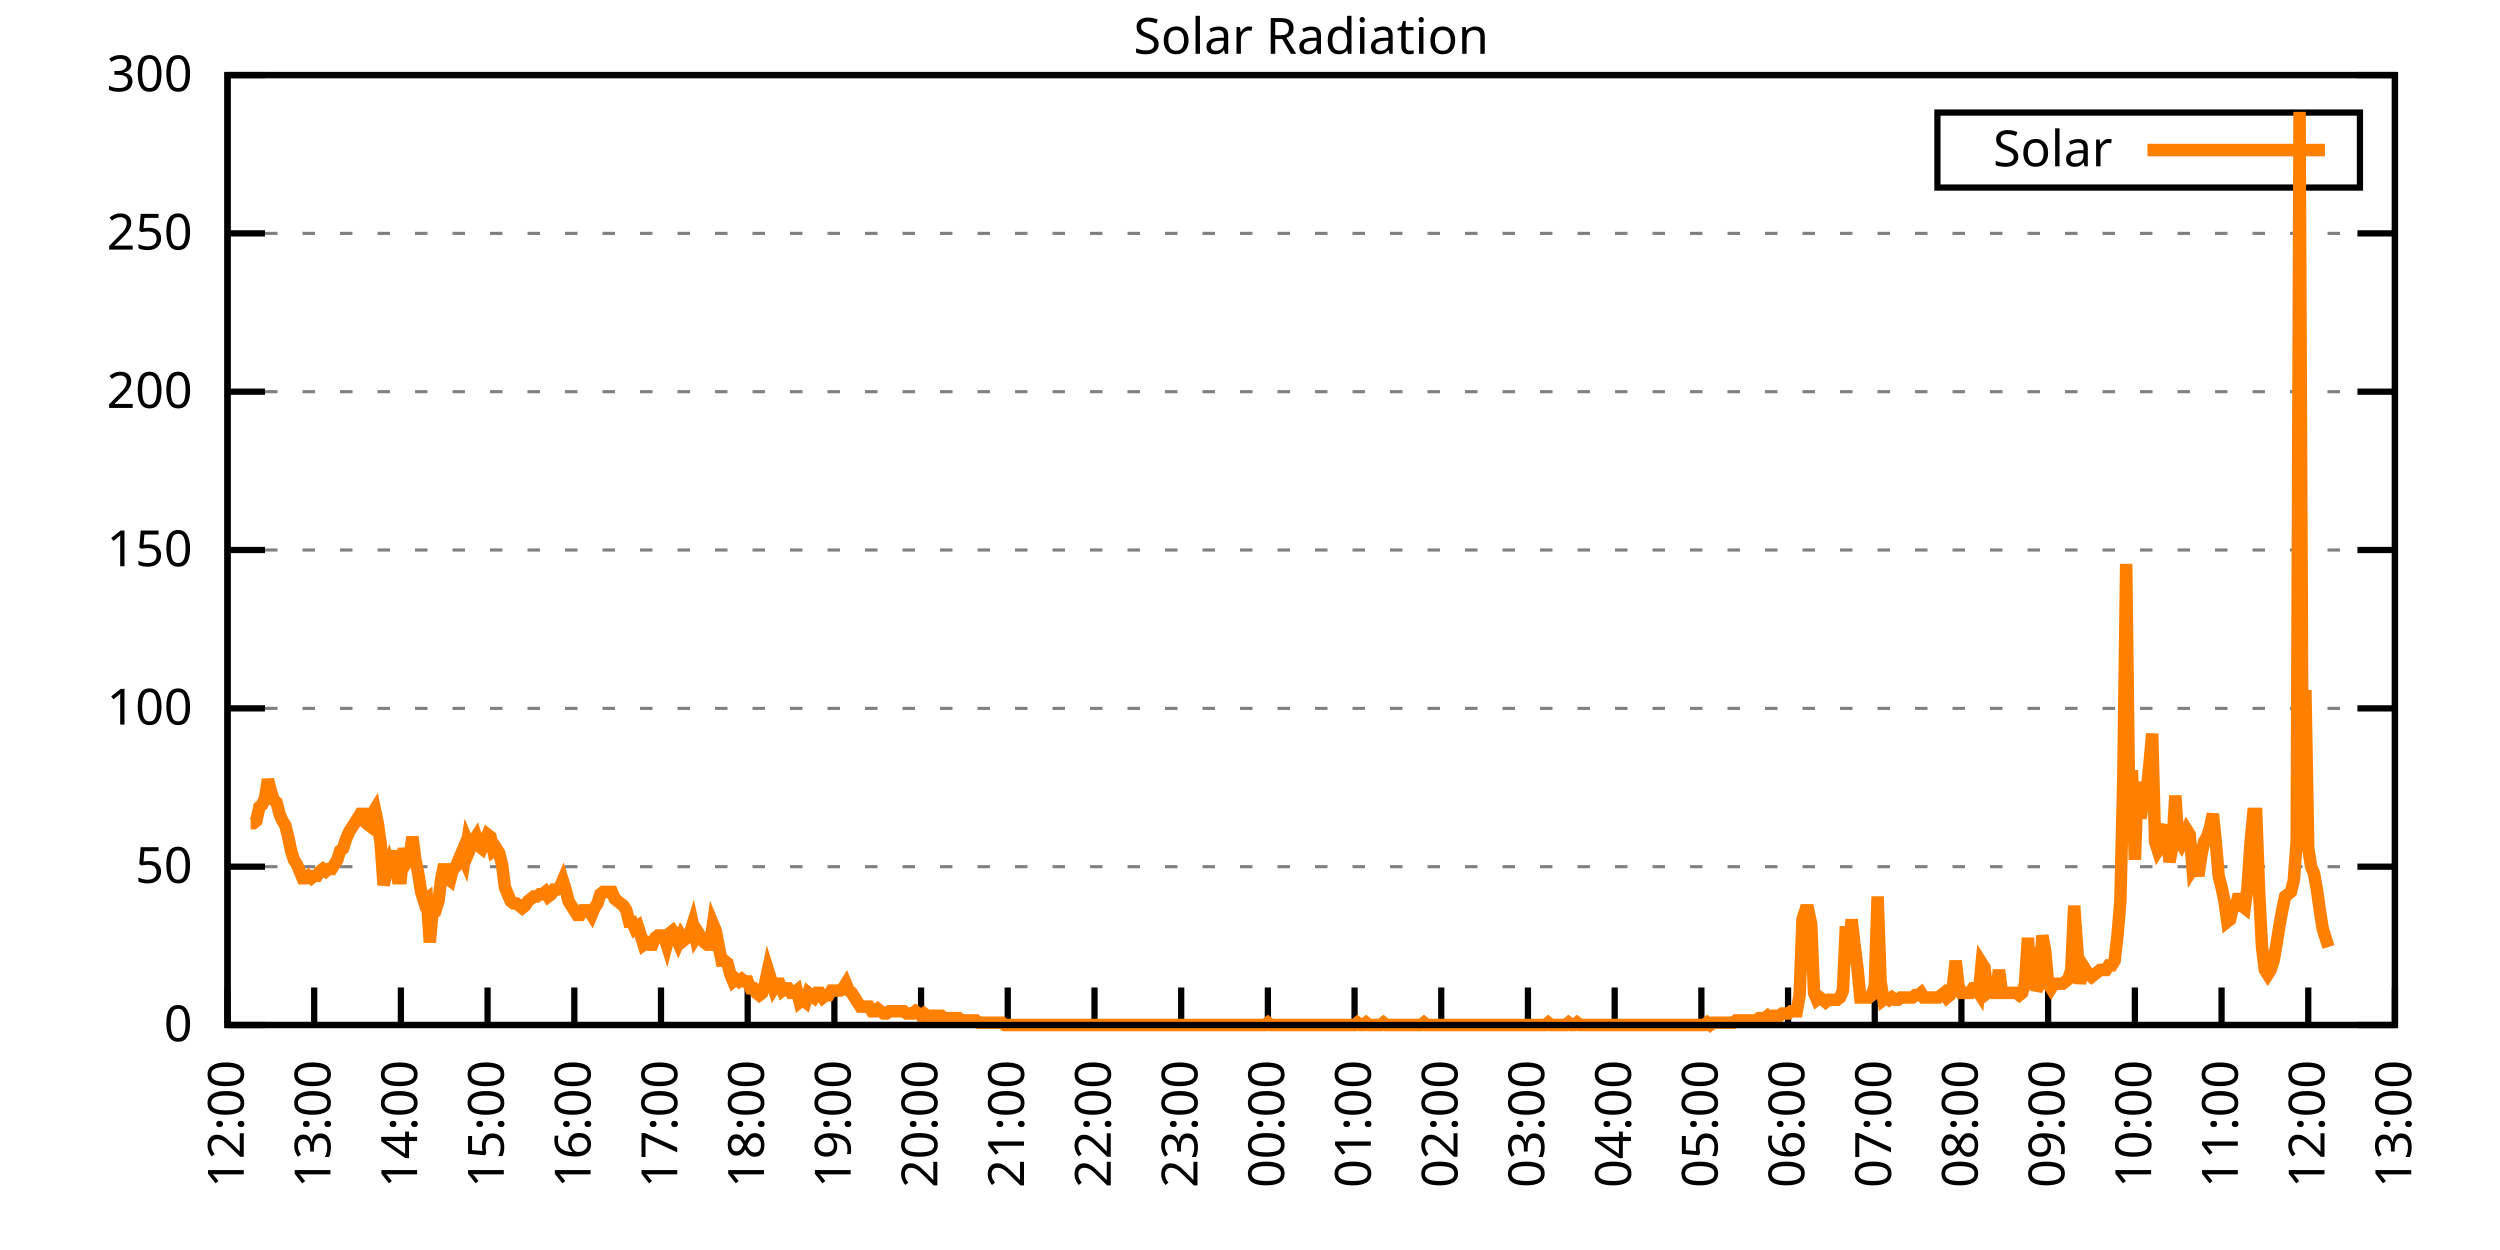
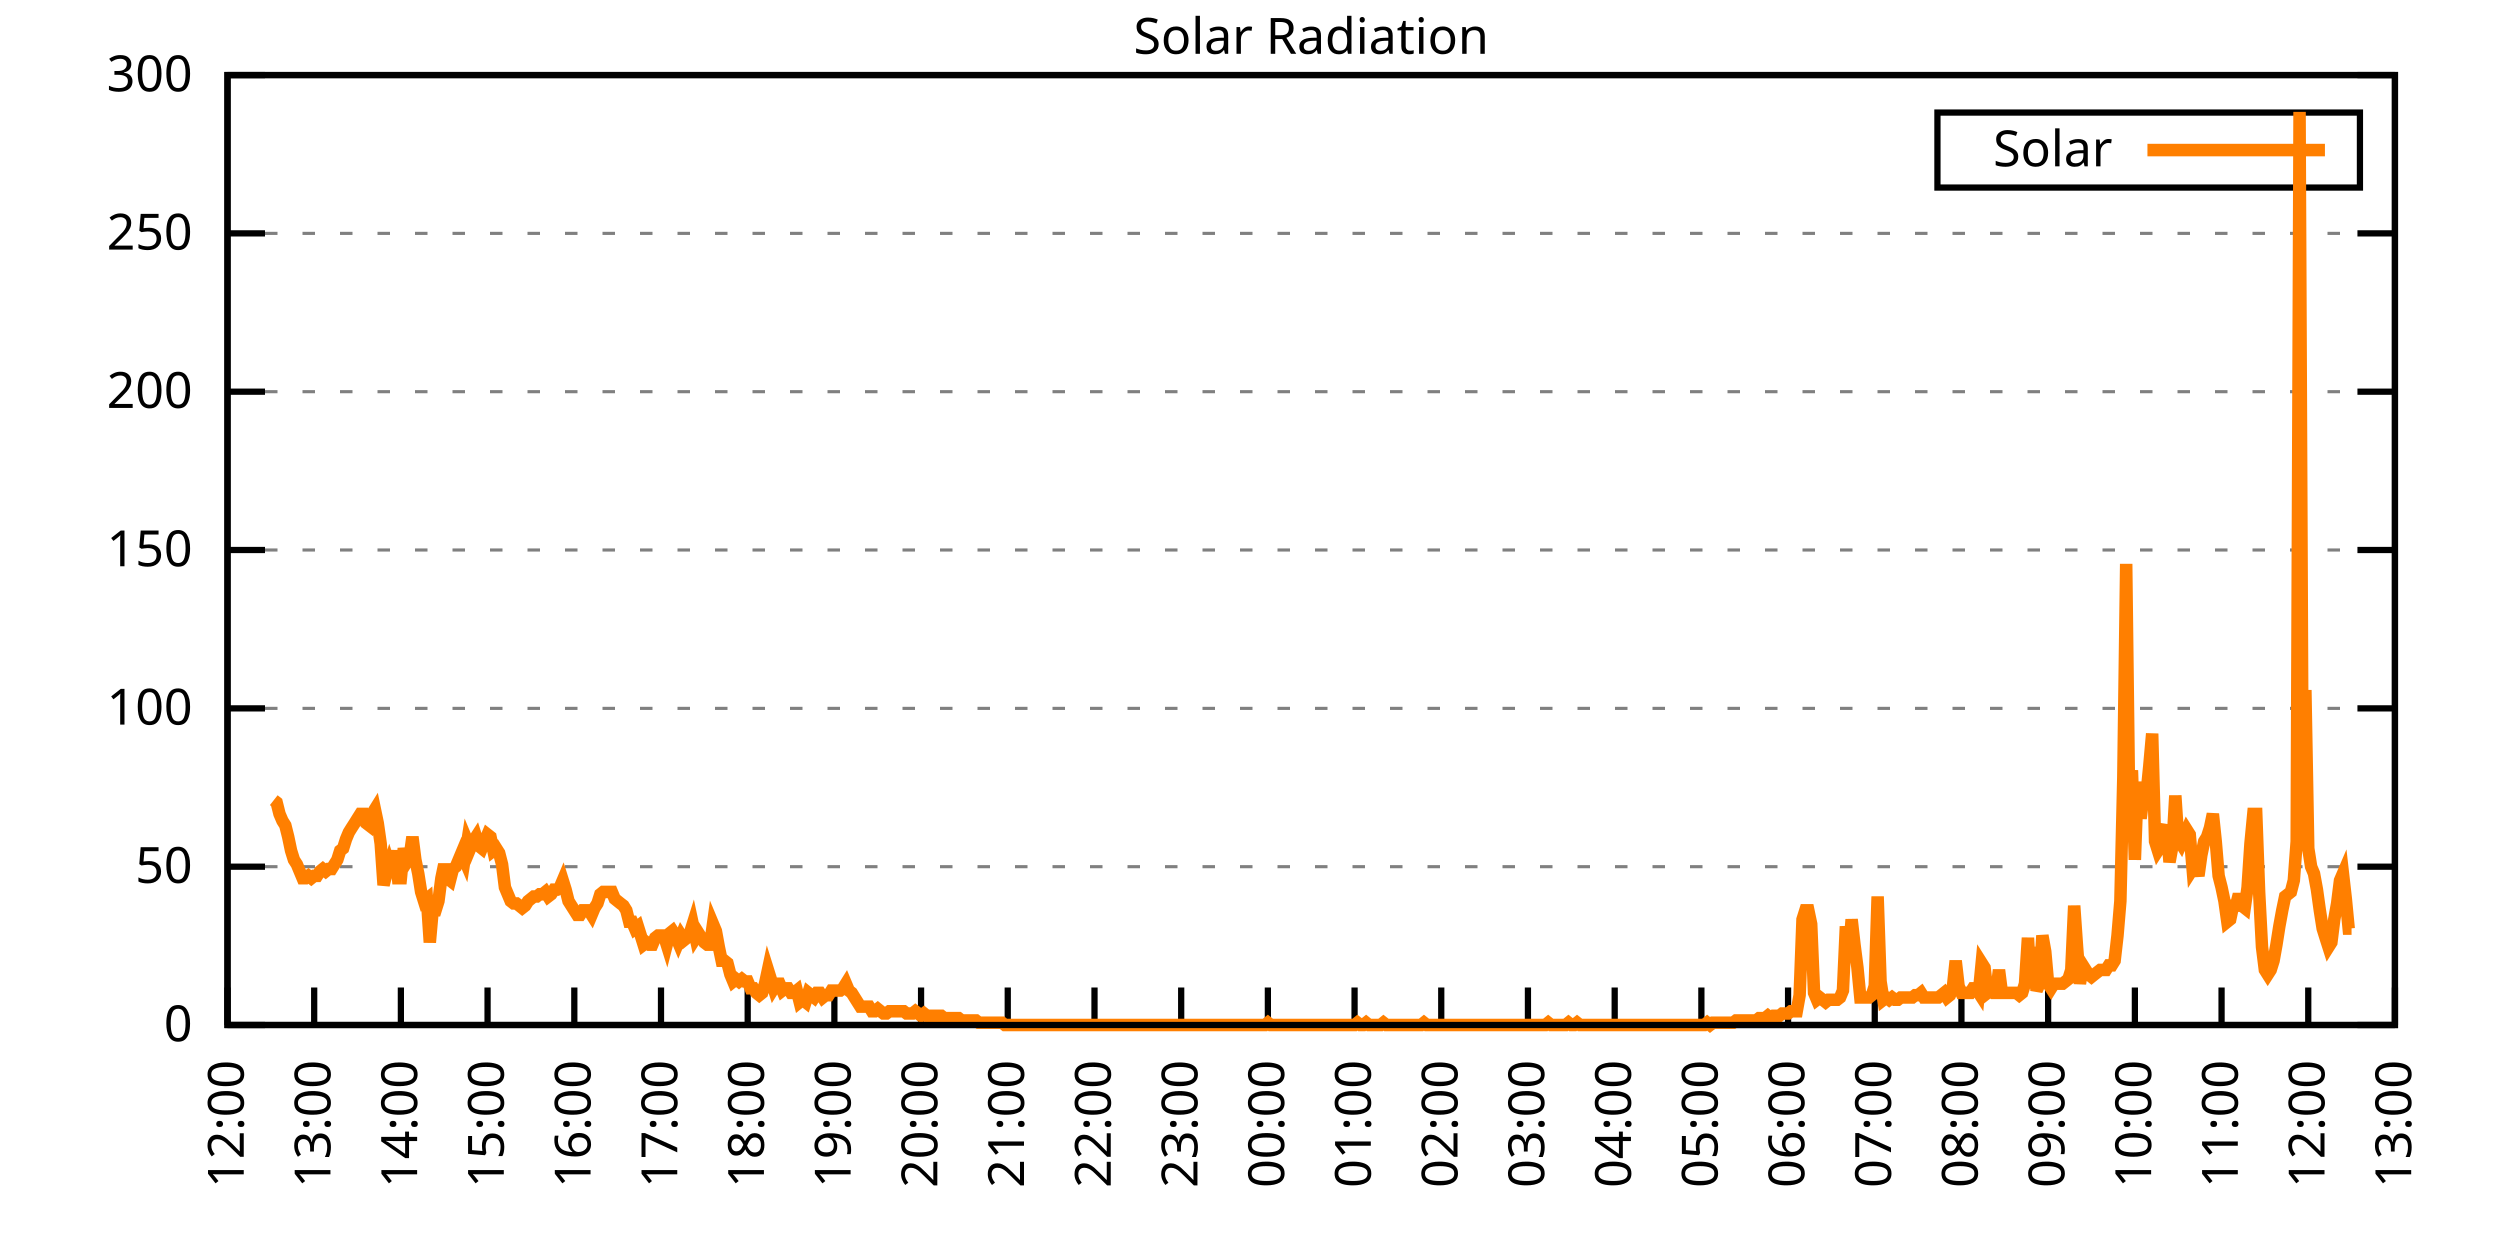
<svg xmlns="http://www.w3.org/2000/svg" xmlns:xlink="http://www.w3.org/1999/xlink" width="400" height="200" viewBox="0 0 400 200">
  <g id="gnuplot_canvas">
    <rect x="0" y="0" width="400" height="200" fill="none" />
    <defs>
      <circle id="gpDot" r="0.5" stroke-width="0.5" stroke="currentColor" />
      <path id="gpPt0" stroke-width="0.333" stroke="currentColor" d="M-1,0 h2 M0,-1 v2" />
      <path id="gpPt1" stroke-width="0.333" stroke="currentColor" d="M-1,-1 L1,1 M1,-1 L-1,1" />
      <path id="gpPt2" stroke-width="0.333" stroke="currentColor" d="M-1,0 L1,0 M0,-1 L0,1 M-1,-1 L1,1 M-1,1 L1,-1" />
      <rect id="gpPt3" stroke-width="0.333" stroke="currentColor" x="-1" y="-1" width="2" height="2" />
      <rect id="gpPt4" stroke-width="0.333" stroke="currentColor" fill="currentColor" x="-1" y="-1" width="2" height="2" />
      <circle id="gpPt5" stroke-width="0.333" stroke="currentColor" cx="0" cy="0" r="1" />
      <use xlink:href="#gpPt5" id="gpPt6" fill="currentColor" stroke="none" />
      <path id="gpPt7" stroke-width="0.333" stroke="currentColor" d="M0,-1.33 L-1.33,0.67 L1.33,0.67 z" />
      <use xlink:href="#gpPt7" id="gpPt8" fill="currentColor" stroke="none" />
      <use xlink:href="#gpPt7" id="gpPt9" stroke="currentColor" transform="rotate(180)" />
      <use xlink:href="#gpPt9" id="gpPt10" fill="currentColor" stroke="none" />
      <use xlink:href="#gpPt3" id="gpPt11" stroke="currentColor" transform="rotate(45)" />
      <use xlink:href="#gpPt11" id="gpPt12" fill="currentColor" stroke="none" />
      <path id="gpPt13" stroke-width="0.333" stroke="currentColor" d="M0,1.330 L1.265,0.411 L0.782,-1.067 L-0.782,-1.076 L-1.265,0.411 z" />
      <use xlink:href="#gpPt13" id="gpPt14" fill="currentColor" stroke="none" />
      <filter id="textbox" filterUnits="objectBoundingBox" x="0" y="0" height="1" width="1">
        <feFlood flood-color="white" flood-opacity="1" result="bgnd" />
        <feComposite in="SourceGraphic" in2="bgnd" operator="atop" />
      </filter>
      <filter id="greybox" filterUnits="objectBoundingBox" x="0" y="0" height="1" width="1">
        <feFlood flood-color="lightgrey" flood-opacity="1" result="grey" />
        <feComposite in="SourceGraphic" in2="grey" operator="atop" />
      </filter>
    </defs>
    <g fill="none" color="white" stroke="currentColor" stroke-width="1.00" stroke-linecap="butt" stroke-linejoin="miter">
</g>
    <g fill="none" color="black" stroke="currentColor" stroke-width="1.00" stroke-linecap="butt" stroke-linejoin="miter">
      <g stroke="none" shape-rendering="crispEdges">
        <polygon fill="rgb(255, 255, 255)" points="36.40,164.00 383.18,164.00 383.18,12.02 36.40,12.02 " />
      </g>
    </g>
    <g fill="none" color="black" stroke="currentColor" stroke-width="1.00" stroke-linecap="butt" stroke-linejoin="miter">
</g>
    <g fill="none" color="black" stroke="black" stroke-width="0.50" stroke-linecap="butt" stroke-linejoin="miter">
</g>
    <g fill="none" color="gray" stroke="currentColor" stroke-width="0.50" stroke-linecap="butt" stroke-linejoin="miter">
      <path stroke="gray" stroke-dasharray="2,4" class="gridline" d="M36.40,164.00 L383.19,164.00  " />
    </g>
    <g fill="none" color="gray" stroke="gray" stroke-width="1.00" stroke-linecap="butt" stroke-linejoin="miter">
</g>
    <g fill="none" color="black" stroke="currentColor" stroke-width="1.00" stroke-linecap="butt" stroke-linejoin="miter">
      <path stroke="black" d="M36.40,164.00 L42.40,164.00 M383.19,164.00 L377.19,164.00  " />
      <g transform="translate(30.80,166.60)" stroke="none" fill="black" font-family="Sans" font-size="8.00" text-anchor="end">
        <text>
          <tspan font-family="Sans"> 0</tspan>
        </text>
      </g>
    </g>
    <g fill="none" color="black" stroke="currentColor" stroke-width="1.00" stroke-linecap="butt" stroke-linejoin="miter">
</g>
    <g fill="none" color="black" stroke="black" stroke-width="0.50" stroke-linecap="butt" stroke-linejoin="miter">
</g>
    <g fill="none" color="gray" stroke="currentColor" stroke-width="0.50" stroke-linecap="butt" stroke-linejoin="miter">
      <path stroke="gray" stroke-dasharray="2,4" class="gridline" d="M36.40,138.67 L383.19,138.67  " />
    </g>
    <g fill="none" color="gray" stroke="gray" stroke-width="1.00" stroke-linecap="butt" stroke-linejoin="miter">
</g>
    <g fill="none" color="black" stroke="currentColor" stroke-width="1.00" stroke-linecap="butt" stroke-linejoin="miter">
      <path stroke="black" d="M36.40,138.67 L42.40,138.67 M383.19,138.67 L377.19,138.67  " />
      <g transform="translate(30.80,141.27)" stroke="none" fill="black" font-family="Sans" font-size="8.00" text-anchor="end">
        <text>
          <tspan font-family="Sans"> 50</tspan>
        </text>
      </g>
    </g>
    <g fill="none" color="black" stroke="currentColor" stroke-width="1.00" stroke-linecap="butt" stroke-linejoin="miter">
</g>
    <g fill="none" color="black" stroke="black" stroke-width="0.50" stroke-linecap="butt" stroke-linejoin="miter">
</g>
    <g fill="none" color="gray" stroke="currentColor" stroke-width="0.50" stroke-linecap="butt" stroke-linejoin="miter">
      <path stroke="gray" stroke-dasharray="2,4" class="gridline" d="M36.40,113.34 L383.19,113.34  " />
    </g>
    <g fill="none" color="gray" stroke="gray" stroke-width="1.00" stroke-linecap="butt" stroke-linejoin="miter">
</g>
    <g fill="none" color="black" stroke="currentColor" stroke-width="1.00" stroke-linecap="butt" stroke-linejoin="miter">
      <path stroke="black" d="M36.40,113.34 L42.40,113.34 M383.19,113.34 L377.19,113.34  " />
      <g transform="translate(30.80,115.94)" stroke="none" fill="black" font-family="Sans" font-size="8.00" text-anchor="end">
        <text>
          <tspan font-family="Sans"> 100</tspan>
        </text>
      </g>
    </g>
    <g fill="none" color="black" stroke="currentColor" stroke-width="1.00" stroke-linecap="butt" stroke-linejoin="miter">
</g>
    <g fill="none" color="black" stroke="black" stroke-width="0.50" stroke-linecap="butt" stroke-linejoin="miter">
</g>
    <g fill="none" color="gray" stroke="currentColor" stroke-width="0.50" stroke-linecap="butt" stroke-linejoin="miter">
      <path stroke="gray" stroke-dasharray="2,4" class="gridline" d="M36.40,88.00 L383.19,88.00  " />
    </g>
    <g fill="none" color="gray" stroke="gray" stroke-width="1.00" stroke-linecap="butt" stroke-linejoin="miter">
</g>
    <g fill="none" color="black" stroke="currentColor" stroke-width="1.00" stroke-linecap="butt" stroke-linejoin="miter">
      <path stroke="black" d="M36.40,88.00 L42.40,88.00 M383.19,88.00 L377.19,88.00  " />
      <g transform="translate(30.80,90.60)" stroke="none" fill="black" font-family="Sans" font-size="8.00" text-anchor="end">
        <text>
          <tspan font-family="Sans"> 150</tspan>
        </text>
      </g>
    </g>
    <g fill="none" color="black" stroke="currentColor" stroke-width="1.00" stroke-linecap="butt" stroke-linejoin="miter">
</g>
    <g fill="none" color="black" stroke="black" stroke-width="0.50" stroke-linecap="butt" stroke-linejoin="miter">
</g>
    <g fill="none" color="gray" stroke="currentColor" stroke-width="0.50" stroke-linecap="butt" stroke-linejoin="miter">
      <path stroke="gray" stroke-dasharray="2,4" class="gridline" d="M36.40,62.67 L383.19,62.67  " />
    </g>
    <g fill="none" color="gray" stroke="gray" stroke-width="1.00" stroke-linecap="butt" stroke-linejoin="miter">
</g>
    <g fill="none" color="black" stroke="currentColor" stroke-width="1.00" stroke-linecap="butt" stroke-linejoin="miter">
      <path stroke="black" d="M36.40,62.67 L42.40,62.67 M383.19,62.67 L377.19,62.67  " />
      <g transform="translate(30.80,65.27)" stroke="none" fill="black" font-family="Sans" font-size="8.00" text-anchor="end">
        <text>
          <tspan font-family="Sans"> 200</tspan>
        </text>
      </g>
    </g>
    <g fill="none" color="black" stroke="currentColor" stroke-width="1.00" stroke-linecap="butt" stroke-linejoin="miter">
</g>
    <g fill="none" color="black" stroke="black" stroke-width="0.50" stroke-linecap="butt" stroke-linejoin="miter">
</g>
    <g fill="none" color="gray" stroke="currentColor" stroke-width="0.50" stroke-linecap="butt" stroke-linejoin="miter">
      <path stroke="gray" stroke-dasharray="2,4" class="gridline" d="M36.40,37.34 L383.19,37.34  " />
    </g>
    <g fill="none" color="gray" stroke="gray" stroke-width="1.00" stroke-linecap="butt" stroke-linejoin="miter">
</g>
    <g fill="none" color="black" stroke="currentColor" stroke-width="1.00" stroke-linecap="butt" stroke-linejoin="miter">
      <path stroke="black" d="M36.40,37.34 L42.40,37.34 M383.19,37.34 L377.19,37.34  " />
      <g transform="translate(30.80,39.94)" stroke="none" fill="black" font-family="Sans" font-size="8.00" text-anchor="end">
        <text>
          <tspan font-family="Sans"> 250</tspan>
        </text>
      </g>
    </g>
    <g fill="none" color="black" stroke="currentColor" stroke-width="1.00" stroke-linecap="butt" stroke-linejoin="miter">
</g>
    <g fill="none" color="black" stroke="black" stroke-width="0.50" stroke-linecap="butt" stroke-linejoin="miter">
</g>
    <g fill="none" color="gray" stroke="currentColor" stroke-width="0.50" stroke-linecap="butt" stroke-linejoin="miter">
      <path stroke="gray" stroke-dasharray="2,4" class="gridline" d="M36.40,12.01 L383.19,12.01  " />
    </g>
    <g fill="none" color="gray" stroke="gray" stroke-width="1.00" stroke-linecap="butt" stroke-linejoin="miter">
</g>
    <g fill="none" color="black" stroke="currentColor" stroke-width="1.00" stroke-linecap="butt" stroke-linejoin="miter">
      <path stroke="black" d="M36.40,12.01 L42.40,12.01 M383.19,12.01 L377.19,12.01  " />
      <g transform="translate(30.80,14.61)" stroke="none" fill="black" font-family="Sans" font-size="8.00" text-anchor="end">
        <text>
          <tspan font-family="Sans"> 300</tspan>
        </text>
      </g>
    </g>
    <g fill="none" color="black" stroke="currentColor" stroke-width="1.00" stroke-linecap="butt" stroke-linejoin="miter">
      <path stroke="black" d="M36.40,164.00 L36.40,158.00  " />
      <g transform="translate(39.00,169.60) rotate(270.00)" stroke="none" fill="black" font-family="Sans" font-size="8.00" text-anchor="end">
        <text>
          <tspan font-family="Sans">12:00</tspan>
        </text>
      </g>
    </g>
    <g fill="none" color="black" stroke="currentColor" stroke-width="1.00" stroke-linecap="butt" stroke-linejoin="miter">
      <path stroke="black" d="M50.27,164.00 L50.27,158.00  " />
      <g transform="translate(52.87,169.60) rotate(270.00)" stroke="none" fill="black" font-family="Sans" font-size="8.00" text-anchor="end">
        <text>
          <tspan font-family="Sans">13:00</tspan>
        </text>
      </g>
    </g>
    <g fill="none" color="black" stroke="currentColor" stroke-width="1.00" stroke-linecap="butt" stroke-linejoin="miter">
      <path stroke="black" d="M64.14,164.00 L64.14,158.00  " />
      <g transform="translate(66.74,169.60) rotate(270.00)" stroke="none" fill="black" font-family="Sans" font-size="8.00" text-anchor="end">
        <text>
          <tspan font-family="Sans">14:00</tspan>
        </text>
      </g>
    </g>
    <g fill="none" color="black" stroke="currentColor" stroke-width="1.00" stroke-linecap="butt" stroke-linejoin="miter">
      <path stroke="black" d="M78.01,164.00 L78.01,158.00  " />
      <g transform="translate(80.61,169.60) rotate(270.00)" stroke="none" fill="black" font-family="Sans" font-size="8.00" text-anchor="end">
        <text>
          <tspan font-family="Sans">15:00</tspan>
        </text>
      </g>
    </g>
    <g fill="none" color="black" stroke="currentColor" stroke-width="1.00" stroke-linecap="butt" stroke-linejoin="miter">
      <path stroke="black" d="M91.89,164.00 L91.89,158.00  " />
      <g transform="translate(94.49,169.60) rotate(270.00)" stroke="none" fill="black" font-family="Sans" font-size="8.00" text-anchor="end">
        <text>
          <tspan font-family="Sans">16:00</tspan>
        </text>
      </g>
    </g>
    <g fill="none" color="black" stroke="currentColor" stroke-width="1.00" stroke-linecap="butt" stroke-linejoin="miter">
      <path stroke="black" d="M105.76,164.00 L105.76,158.00  " />
      <g transform="translate(108.36,169.60) rotate(270.00)" stroke="none" fill="black" font-family="Sans" font-size="8.00" text-anchor="end">
        <text>
          <tspan font-family="Sans">17:00</tspan>
        </text>
      </g>
    </g>
    <g fill="none" color="black" stroke="currentColor" stroke-width="1.00" stroke-linecap="butt" stroke-linejoin="miter">
      <path stroke="black" d="M119.63,164.00 L119.63,158.00  " />
      <g transform="translate(122.23,169.60) rotate(270.00)" stroke="none" fill="black" font-family="Sans" font-size="8.00" text-anchor="end">
        <text>
          <tspan font-family="Sans">18:00</tspan>
        </text>
      </g>
    </g>
    <g fill="none" color="black" stroke="currentColor" stroke-width="1.00" stroke-linecap="butt" stroke-linejoin="miter">
      <path stroke="black" d="M133.50,164.00 L133.50,158.00  " />
      <g transform="translate(136.10,169.60) rotate(270.00)" stroke="none" fill="black" font-family="Sans" font-size="8.00" text-anchor="end">
        <text>
          <tspan font-family="Sans">19:00</tspan>
        </text>
      </g>
    </g>
    <g fill="none" color="black" stroke="currentColor" stroke-width="1.00" stroke-linecap="butt" stroke-linejoin="miter">
      <path stroke="black" d="M147.37,164.00 L147.37,158.00  " />
      <g transform="translate(149.97,169.60) rotate(270.00)" stroke="none" fill="black" font-family="Sans" font-size="8.00" text-anchor="end">
        <text>
          <tspan font-family="Sans">20:00</tspan>
        </text>
      </g>
    </g>
    <g fill="none" color="black" stroke="currentColor" stroke-width="1.00" stroke-linecap="butt" stroke-linejoin="miter">
      <path stroke="black" d="M161.24,164.00 L161.24,158.00  " />
      <g transform="translate(163.84,169.60) rotate(270.00)" stroke="none" fill="black" font-family="Sans" font-size="8.00" text-anchor="end">
        <text>
          <tspan font-family="Sans">21:00</tspan>
        </text>
      </g>
    </g>
    <g fill="none" color="black" stroke="currentColor" stroke-width="1.00" stroke-linecap="butt" stroke-linejoin="miter">
      <path stroke="black" d="M175.12,164.00 L175.12,158.00  " />
      <g transform="translate(177.72,169.60) rotate(270.00)" stroke="none" fill="black" font-family="Sans" font-size="8.00" text-anchor="end">
        <text>
          <tspan font-family="Sans">22:00</tspan>
        </text>
      </g>
    </g>
    <g fill="none" color="black" stroke="currentColor" stroke-width="1.00" stroke-linecap="butt" stroke-linejoin="miter">
      <path stroke="black" d="M188.99,164.00 L188.99,158.00  " />
      <g transform="translate(191.59,169.60) rotate(270.00)" stroke="none" fill="black" font-family="Sans" font-size="8.00" text-anchor="end">
        <text>
          <tspan font-family="Sans">23:00</tspan>
        </text>
      </g>
    </g>
    <g fill="none" color="black" stroke="currentColor" stroke-width="1.00" stroke-linecap="butt" stroke-linejoin="miter">
      <path stroke="black" d="M202.86,164.00 L202.86,158.00  " />
      <g transform="translate(205.46,169.60) rotate(270.00)" stroke="none" fill="black" font-family="Sans" font-size="8.00" text-anchor="end">
        <text>
          <tspan font-family="Sans">00:00</tspan>
        </text>
      </g>
    </g>
    <g fill="none" color="black" stroke="currentColor" stroke-width="1.00" stroke-linecap="butt" stroke-linejoin="miter">
      <path stroke="black" d="M216.73,164.00 L216.73,158.00  " />
      <g transform="translate(219.33,169.60) rotate(270.00)" stroke="none" fill="black" font-family="Sans" font-size="8.00" text-anchor="end">
        <text>
          <tspan font-family="Sans">01:00</tspan>
        </text>
      </g>
    </g>
    <g fill="none" color="black" stroke="currentColor" stroke-width="1.00" stroke-linecap="butt" stroke-linejoin="miter">
      <path stroke="black" d="M230.60,164.00 L230.60,158.00  " />
      <g transform="translate(233.20,169.60) rotate(270.00)" stroke="none" fill="black" font-family="Sans" font-size="8.00" text-anchor="end">
        <text>
          <tspan font-family="Sans">02:00</tspan>
        </text>
      </g>
    </g>
    <g fill="none" color="black" stroke="currentColor" stroke-width="1.00" stroke-linecap="butt" stroke-linejoin="miter">
      <path stroke="black" d="M244.47,164.00 L244.47,158.00  " />
      <g transform="translate(247.07,169.60) rotate(270.00)" stroke="none" fill="black" font-family="Sans" font-size="8.00" text-anchor="end">
        <text>
          <tspan font-family="Sans">03:00</tspan>
        </text>
      </g>
    </g>
    <g fill="none" color="black" stroke="currentColor" stroke-width="1.00" stroke-linecap="butt" stroke-linejoin="miter">
      <path stroke="black" d="M258.35,164.00 L258.35,158.00  " />
      <g transform="translate(260.95,169.60) rotate(270.00)" stroke="none" fill="black" font-family="Sans" font-size="8.00" text-anchor="end">
        <text>
          <tspan font-family="Sans">04:00</tspan>
        </text>
      </g>
    </g>
    <g fill="none" color="black" stroke="currentColor" stroke-width="1.00" stroke-linecap="butt" stroke-linejoin="miter">
      <path stroke="black" d="M272.22,164.00 L272.22,158.00  " />
      <g transform="translate(274.82,169.60) rotate(270.00)" stroke="none" fill="black" font-family="Sans" font-size="8.00" text-anchor="end">
        <text>
          <tspan font-family="Sans">05:00</tspan>
        </text>
      </g>
    </g>
    <g fill="none" color="black" stroke="currentColor" stroke-width="1.00" stroke-linecap="butt" stroke-linejoin="miter">
      <path stroke="black" d="M286.09,164.00 L286.09,158.00  " />
      <g transform="translate(288.69,169.60) rotate(270.00)" stroke="none" fill="black" font-family="Sans" font-size="8.00" text-anchor="end">
        <text>
          <tspan font-family="Sans">06:00</tspan>
        </text>
      </g>
    </g>
    <g fill="none" color="black" stroke="currentColor" stroke-width="1.00" stroke-linecap="butt" stroke-linejoin="miter">
      <path stroke="black" d="M299.96,164.00 L299.96,158.00  " />
      <g transform="translate(302.56,169.60) rotate(270.00)" stroke="none" fill="black" font-family="Sans" font-size="8.00" text-anchor="end">
        <text>
          <tspan font-family="Sans">07:00</tspan>
        </text>
      </g>
    </g>
    <g fill="none" color="black" stroke="currentColor" stroke-width="1.00" stroke-linecap="butt" stroke-linejoin="miter">
      <path stroke="black" d="M313.83,164.00 L313.83,158.00  " />
      <g transform="translate(316.43,169.60) rotate(270.00)" stroke="none" fill="black" font-family="Sans" font-size="8.00" text-anchor="end">
        <text>
          <tspan font-family="Sans">08:00</tspan>
        </text>
      </g>
    </g>
    <g fill="none" color="black" stroke="currentColor" stroke-width="1.00" stroke-linecap="butt" stroke-linejoin="miter">
      <path stroke="black" d="M327.70,164.00 L327.70,158.00  " />
      <g transform="translate(330.30,169.60) rotate(270.00)" stroke="none" fill="black" font-family="Sans" font-size="8.00" text-anchor="end">
        <text>
          <tspan font-family="Sans">09:00</tspan>
        </text>
      </g>
    </g>
    <g fill="none" color="black" stroke="currentColor" stroke-width="1.00" stroke-linecap="butt" stroke-linejoin="miter">
      <path stroke="black" d="M341.58,164.00 L341.58,158.00  " />
      <g transform="translate(344.18,169.60) rotate(270.00)" stroke="none" fill="black" font-family="Sans" font-size="8.00" text-anchor="end">
        <text>
          <tspan font-family="Sans">10:00</tspan>
        </text>
      </g>
    </g>
    <g fill="none" color="black" stroke="currentColor" stroke-width="1.00" stroke-linecap="butt" stroke-linejoin="miter">
      <path stroke="black" d="M355.45,164.00 L355.45,158.00  " />
      <g transform="translate(358.05,169.60) rotate(270.00)" stroke="none" fill="black" font-family="Sans" font-size="8.00" text-anchor="end">
        <text>
          <tspan font-family="Sans">11:00</tspan>
        </text>
      </g>
    </g>
    <g fill="none" color="black" stroke="currentColor" stroke-width="1.00" stroke-linecap="butt" stroke-linejoin="miter">
      <path stroke="black" d="M369.32,164.00 L369.32,158.00  " />
      <g transform="translate(371.92,169.60) rotate(270.00)" stroke="none" fill="black" font-family="Sans" font-size="8.00" text-anchor="end">
        <text>
          <tspan font-family="Sans">12:00</tspan>
        </text>
      </g>
    </g>
    <g fill="none" color="black" stroke="currentColor" stroke-width="1.00" stroke-linecap="butt" stroke-linejoin="miter">
      <path stroke="black" d="M383.19,164.00 L383.19,158.00  " />
      <g transform="translate(385.79,169.60) rotate(270.00)" stroke="none" fill="black" font-family="Sans" font-size="8.00" text-anchor="end">
        <text>
          <tspan font-family="Sans">13:00</tspan>
        </text>
      </g>
    </g>
    <g fill="none" color="black" stroke="currentColor" stroke-width="1.00" stroke-linecap="butt" stroke-linejoin="miter">
</g>
    <g fill="none" color="black" stroke="currentColor" stroke-width="1.00" stroke-linecap="butt" stroke-linejoin="miter">
      <path stroke="black" d="M36.40,12.01 L36.40,164.00 L383.19,164.00 L383.19,12.01 L36.40,12.01 Z  " />
    </g>
    <g fill="none" color="black" stroke="currentColor" stroke-width="1.00" stroke-linecap="butt" stroke-linejoin="miter">
</g>
    <g fill="none" color="black" stroke="currentColor" stroke-width="1.00" stroke-linecap="butt" stroke-linejoin="miter">
      <path stroke="black" d="M309.99,30.01 L309.99,18.01 L377.59,18.01 L377.59,30.01 L309.99,30.01 Z  " />
    </g>
    <g id="Solar_Radiation_plot_1">
      <g fill="none" color="white" stroke="black" stroke-width="2.00" stroke-linecap="butt" stroke-linejoin="miter">
</g>
      <g fill="none" color="black" stroke="currentColor" stroke-width="2.00" stroke-linecap="butt" stroke-linejoin="miter">
        <g transform="translate(337.99,26.61)" stroke="none" fill="black" font-family="Sans" font-size="8.00" text-anchor="end">
          <text>
            <tspan font-family="Sans">Solar</tspan>
          </text>
        </g>
      </g>
      <g fill="none" color="black" stroke="currentColor" stroke-width="2.00" stroke-linecap="butt" stroke-linejoin="miter">
-         <path stroke="rgb(255, 127,   0)" d="M343.59,24.01 L371.99,24.01 M40.10,131.70 L40.56,131.70 L41.02,131.33 L41.49,129.13 L41.95,128.76 L42.41,127.66   L42.87,124.72 L43.34,126.56 L43.80,128.03 L44.26,128.39 L44.72,130.23 L45.19,131.33 L45.65,132.06 L46.11,133.90   L46.57,136.10 L47.03,137.57 L47.50,138.30 L47.96,139.41 L48.42,140.51 L48.88,140.51 L49.35,140.14 L49.81,140.51   L50.27,140.14 L50.73,140.14 L51.20,139.41 L51.66,139.04 L52.12,139.41 L52.58,139.04 L53.05,139.04 L53.51,138.30   L53.97,137.57 L54.43,136.10 L54.90,135.74 L55.36,134.27 L55.82,133.17 L56.28,132.43 L56.75,131.70 L57.21,130.96   L57.67,130.23 L58.13,130.23 L58.59,131.70 L59.06,132.06 L59.52,130.23 L59.98,129.49 L60.44,131.70 L60.91,135.00   L61.37,141.61 L61.83,139.77 L62.29,138.30 L62.76,139.77 L63.22,136.10 L63.68,140.51 L64.14,140.51 L64.61,135.74   L65.07,137.94 L65.53,137.20 L65.99,133.90 L66.46,137.57 L66.92,139.77 L67.38,142.71 L67.84,144.18 L68.30,143.81   L68.77,150.79 L69.23,145.65 L69.69,145.65 L70.15,144.18 L70.62,140.51 L71.08,138.30 L71.54,140.51 L72.00,140.87   L72.47,139.04 L72.93,138.67 L73.39,137.57 L73.85,136.47 L74.32,137.57 L74.78,134.63 L75.24,135.74 L75.70,134.63   L76.17,133.90 L76.63,135.37 L77.09,135.74 L77.55,134.63 L78.01,133.53 L78.48,133.90 L78.94,136.10 L79.40,135.74   L79.86,136.47 L80.33,138.30 L80.79,141.98 L81.25,143.08 L81.71,144.18 L82.18,144.55 L82.64,144.55 L83.10,144.91   L83.56,145.28 L84.03,144.91 L84.49,144.18 L84.95,143.81 L85.41,143.44 L85.88,143.44 L86.34,143.08 L86.80,143.08   L87.26,142.71 L87.72,143.44 L88.19,143.08 L88.65,142.34 L89.11,142.34 L89.57,141.98 L90.04,140.87 L90.50,142.34   L90.96,144.18 L91.42,144.91 L91.89,145.65 L92.35,146.38 L92.81,146.38 L93.27,145.65 L93.74,145.65 L94.20,145.65   L94.66,146.38 L95.12,145.28 L95.59,144.55 L96.05,143.08 L96.51,142.71 L96.97,142.71 L97.44,142.71 L97.90,142.71   L98.36,143.81 L98.82,144.18 L99.28,144.55 L99.75,144.91 L100.21,145.65 L100.67,147.48 L101.13,147.48 L101.60,148.58   L102.06,148.22 L102.52,149.68 L102.98,151.15 L103.45,150.79 L103.91,151.15 L104.37,151.15 L104.83,150.05 L105.30,149.68   L105.76,149.68 L106.22,149.68 L106.68,151.15 L107.15,149.32 L107.61,148.95 L108.07,149.68 L108.53,150.79 L108.99,149.68   L109.46,150.42 L109.92,150.05 L110.38,149.32 L110.84,147.85 L111.31,150.05 L111.77,149.32 L112.23,150.05 L112.69,150.79   L113.16,151.15 L113.62,151.15 L114.08,147.85 L114.54,148.95 L115.01,151.52 L115.47,153.72 L115.93,153.72 L116.39,154.09   L116.86,155.92 L117.32,157.03 L117.78,156.66 L118.24,157.03 L118.70,156.66 L119.17,157.03 L119.63,157.03 L120.09,158.13   L120.55,158.13 L121.02,158.86 L121.48,159.23 L121.94,158.86 L122.40,157.39 L122.87,155.19 L123.33,156.66 L123.79,158.13   L124.25,157.39 L124.72,157.39 L125.18,158.49 L125.64,158.13 L126.10,158.13 L126.57,158.86 L127.03,158.86 L127.49,158.49   L127.95,160.33 L128.41,159.96 L128.88,160.33 L129.34,158.86 L129.80,159.23 L130.26,159.60 L130.73,158.86 L131.19,158.86   L131.65,159.60 L132.11,159.23 L132.58,159.23 L133.04,158.49 L133.50,158.49 L133.96,158.49 L134.43,158.49 L134.89,158.13   L135.35,157.39 L135.81,158.49 L136.28,158.86 L136.74,159.60 L137.20,160.33 L137.66,161.06 L138.13,161.06 L138.59,161.06   L139.05,161.06 L139.51,161.80 L139.97,161.80 L140.44,161.43 L140.90,161.80 L141.36,162.16 L141.82,162.16 L142.29,161.80   L142.75,161.80 L143.21,161.80 L143.67,161.80 L144.14,161.80 L144.60,161.80 L145.06,162.16 L145.52,162.16 L145.99,162.16   L146.45,161.80 L146.91,162.16 L147.37,162.53 L147.84,162.16 L148.30,162.53 L148.76,162.53 L149.22,162.53 L149.68,162.53   L150.15,162.53 L150.61,162.53 L151.07,162.90 L151.30,162.90 L152.00,162.90 L152.46,162.90 L152.92,162.90 L153.38,162.90   L153.85,163.27 L154.31,163.27 L154.77,163.27 L155.23,163.27 L155.70,163.27 L156.16,163.27 L156.62,163.63 L157.08,163.63   L157.55,163.63 L158.01,163.63 L158.47,163.63 L158.93,163.63 L159.39,163.63 L159.86,163.63 L160.32,163.63 L160.78,164.00   L161.24,164.00 L161.71,164.00 L162.17,164.00 L162.63,164.00 L163.09,164.00 L163.56,164.00 L164.02,164.00 L164.48,164.00   L164.94,164.00 L165.41,164.00 L165.87,164.00 L166.33,164.00 L166.79,164.00 L167.26,164.00 L167.72,164.00 L168.18,164.00   L168.64,164.00 L169.10,164.00 L169.57,164.00 L170.03,164.00 L170.49,164.00 L170.95,164.00 L171.42,164.00 L171.88,164.00   L172.34,164.00 L172.80,164.00 L173.27,164.00 L173.73,164.00 L174.19,164.00 L174.65,164.00 L175.12,164.00 L175.58,164.00   L176.04,164.00 L176.50,164.00 L176.97,164.00 L177.43,164.00 L177.89,164.00 L178.35,164.00 L178.82,164.00 L179.28,164.00   L179.74,164.00 L180.20,164.00 L180.66,164.00 L181.13,164.00 L181.59,164.00 L182.05,164.00 L182.51,164.00 L182.98,164.00   L183.44,164.00 L183.90,164.00 L184.36,164.00 L184.83,164.00 L185.29,164.00 L185.75,164.00 L186.21,164.00 L186.68,164.00   L187.14,164.00 L187.60,164.00 L188.06,164.00 L188.53,164.00 L188.99,164.00 L189.45,164.00 L189.91,164.00 L190.37,164.00   L190.84,164.00 L191.30,164.00 L191.76,164.00 L192.22,164.00 L192.69,164.00 L193.15,164.00 L193.61,164.00 L194.07,164.00   L194.54,164.00 L195.00,164.00 L195.46,164.00 L195.92,164.00 L196.39,164.00 L196.85,164.00 L197.31,164.00 L197.77,164.00   L198.24,164.00 L198.70,164.00 L199.16,164.00 L199.62,164.00 L200.08,164.00 L200.55,164.00 L201.01,164.00 L201.47,164.00   L201.93,164.00 L202.40,164.00 L202.86,163.63 L203.32,164.00 L203.78,164.00 L204.25,164.00 L204.71,164.00 L205.17,164.00   L205.63,164.00 L206.10,164.00 L206.56,164.00 L207.02,164.00 L207.48,164.00 L207.95,164.00 L208.41,164.00 L208.87,164.00   L209.33,164.00 L209.80,164.00 L210.26,164.00 L210.72,164.00 L211.18,164.00 L211.64,164.00 L212.11,164.00 L212.57,164.00   L213.03,164.00 L213.49,164.00 L213.96,164.00 L214.42,164.00 L214.88,164.00 L215.34,164.00 L215.81,164.00 L216.27,164.00   L216.73,164.00 L217.19,163.63 L217.66,164.00 L218.12,164.00 L218.58,163.63 L219.04,164.00 L219.51,164.00 L219.97,164.00   L220.43,164.00 L220.89,164.00 L221.35,163.63 L221.82,164.00 L222.28,164.00 L222.74,164.00 L223.20,164.00 L223.67,164.00   L224.13,164.00 L224.59,164.00 L225.05,164.00 L225.52,164.00 L225.98,164.00 L226.44,164.00 L226.90,164.00 L227.37,164.00   L227.83,163.63 L228.29,164.00 L228.75,164.00 L229.22,164.00 L229.68,164.00 L230.14,164.00 L230.60,164.00 L231.06,164.00   L231.53,164.00 L231.99,164.00 L232.45,164.00 L232.91,164.00 L233.38,164.00 L233.84,164.00 L234.30,164.00 L234.76,164.00   L235.23,164.00 L235.69,164.00 L236.15,164.00 L236.61,164.00 L237.08,164.00 L237.54,164.00 L238.00,164.00 L238.46,164.00   L238.93,164.00 L239.39,164.00 L239.85,164.00 L240.31,164.00 L240.77,164.00 L241.24,164.00 L241.70,164.00 L242.16,164.00   L242.62,164.00 L243.09,164.00 L243.55,164.00 L244.01,164.00 L244.47,164.00 L244.94,164.00 L245.40,164.00 L245.86,164.00   L246.32,164.00 L246.79,164.00 L247.25,164.00 L247.71,163.63 L248.17,164.00 L248.64,164.00 L249.10,164.00 L249.56,164.00   L250.02,164.00 L250.49,164.00 L250.95,163.63 L251.41,164.00 L251.87,164.00 L252.33,163.63 L252.80,164.00 L253.26,164.00   L253.72,164.00 L254.18,164.00 L254.65,164.00 L255.11,164.00 L255.57,164.00 L256.03,164.00 L256.50,164.00 L256.96,164.00   L257.42,164.00 L257.88,164.00 L258.35,164.00 L258.81,164.00 L259.27,164.00 L259.73,164.00 L260.20,164.00 L260.66,164.00   L261.12,164.00 L261.58,164.00 L262.04,164.00 L262.51,164.00 L262.97,164.00 L263.43,164.00 L263.89,164.00 L264.36,164.00   L264.82,164.00 L265.28,164.00 L265.74,164.00 L266.21,164.00 L266.67,164.00 L267.13,164.00 L267.59,164.00 L268.06,164.00   L268.52,164.00 L268.98,164.00 L269.44,164.00 L269.91,164.00 L270.37,164.00 L270.83,164.00 L271.29,164.00 L271.75,164.00   L272.22,164.00 L272.68,164.00 L273.14,163.63 L273.60,164.00 L274.07,163.63 L274.53,163.63 L274.99,163.63 L275.45,163.63   L275.92,163.63 L276.38,163.63 L276.84,163.63 L277.30,163.63 L277.77,163.27 L278.23,163.27 L278.69,163.27 L279.15,163.27   L279.62,163.27 L280.08,163.27 L280.54,163.27 L281.00,163.27 L281.46,162.90 L281.93,162.90 L282.39,162.90 L282.85,162.53   L283.31,162.90 L283.78,162.53 L284.24,162.53 L284.70,162.53 L285.16,162.16 L285.63,162.16 L286.09,162.16 L286.55,161.80   L287.01,161.80 L287.48,161.80 L287.94,159.23 L288.40,147.11 L288.86,145.65 L289.33,145.65 L289.79,147.85 L290.25,158.86   L290.71,159.96 L291.18,159.60 L291.64,159.96 L292.10,160.33 L292.56,159.96 L293.02,159.96 L293.49,159.96 L293.95,159.96   L294.41,159.60 L294.87,158.49 L295.34,148.22 L295.80,152.99 L296.26,147.11 L296.72,151.15 L297.19,154.82 L297.65,159.60   L298.11,159.60 L298.57,159.60 L299.04,159.60 L299.50,159.23 L299.96,157.76 L300.42,143.44 L300.89,157.03 L301.35,159.96   L301.81,159.60 L302.27,159.96 L302.73,159.60 L303.20,159.96 L303.66,159.96 L304.12,159.60 L304.58,159.60 L305.05,159.60   L305.51,159.60 L305.97,159.60 L306.43,159.23 L306.90,159.23 L307.36,158.86 L307.82,159.60 L308.28,159.60 L308.75,159.60   L309.21,159.60 L309.67,159.60 L310.13,159.60 L310.60,159.23 L311.06,158.86 L311.52,159.60 L311.98,159.23 L312.44,158.13   L312.91,153.72 L313.37,157.76 L313.83,158.86 L314.29,158.86 L314.76,158.86 L315.22,158.86 L315.68,158.13 L316.14,158.13   L316.61,158.86 L317.07,154.09 L317.53,154.82 L317.99,158.86 L318.46,158.49 L318.92,158.86 L319.38,158.86 L319.84,155.19   L320.31,158.86 L320.77,158.86 L321.23,158.86 L321.69,158.86 L322.15,158.86 L322.62,158.86 L323.08,159.23 L323.54,158.86   L324.00,157.39 L324.47,150.05 L324.93,158.13 L325.39,151.52 L325.85,158.49 L326.32,157.39 L326.78,149.68 L327.24,152.25   L327.70,157.39 L328.17,158.13 L328.63,157.39 L329.09,157.39 L329.55,157.39 L330.02,157.39 L330.48,157.03 L330.94,156.66   L331.40,155.19 L331.87,144.91 L332.33,151.52 L332.79,157.39 L333.25,154.46 L333.71,155.19 L334.18,155.92 L334.64,156.29   L335.10,155.92 L335.56,155.56 L336.03,155.19 L336.49,155.19 L336.95,155.19 L337.41,154.46 L337.88,154.46 L338.34,153.72   L338.80,149.68 L339.26,144.18 L339.73,124.36 L340.19,90.22 L340.65,127.29 L341.11,123.25 L341.58,137.57 L342.04,125.09   L342.50,130.96 L342.96,127.29 L343.42,127.29 L343.89,122.52 L344.35,117.38 L344.81,134.63 L345.27,136.10 L345.74,135.37   L346.20,133.17 L346.66,132.06 L347.12,137.94 L347.59,135.37 L348.05,127.29 L348.51,134.27 L348.97,135.00 L349.44,133.90   L349.90,132.80 L350.36,133.53 L350.82,139.04 L351.29,138.30 L351.75,140.14 L352.21,136.84 L352.67,134.63 L353.13,133.90   L353.60,132.43 L354.06,130.23 L354.52,134.63 L354.98,140.14 L355.45,141.98 L355.91,144.18 L356.37,147.48 L356.83,147.11   L357.30,144.91 L357.76,144.91 L358.22,143.08 L358.68,144.91 L359.15,145.28 L359.61,141.98 L360.07,135.00 L360.53,130.23   L361.00,130.23 L361.46,142.71 L361.92,151.52 L362.38,155.19 L362.84,155.92 L363.31,155.19 L363.77,153.72 L364.23,151.15   L364.69,148.22 L365.16,145.65 L365.62,143.44 L366.08,143.08 L366.54,142.71 L367.01,140.87 L367.47,134.63 L367.93,17.90   L368.39,120.69 L368.86,110.41 L369.32,135.74 L369.78,138.67 L370.24,139.77 L370.71,142.34 L371.17,145.65 L371.63,148.58   L372.09,150.05 L372.56,151.52  " />
+         <path stroke="rgb(255, 127,   0)" d="M343.59,24.01 L371.99,24.01 M43.80,128.03 L44.26,128.39 L44.72,130.23 L45.19,131.33 L45.65,132.06 L46.11,133.90   L46.57,136.10 L47.03,137.57 L47.50,138.30 L47.96,139.41 L48.42,140.51 L48.88,140.51 L49.35,140.14 L49.81,140.51   L50.27,140.14 L50.73,140.14 L51.20,139.41 L51.66,139.04 L52.12,139.41 L52.58,139.04 L53.05,139.04 L53.51,138.30   L53.97,137.57 L54.43,136.10 L54.90,135.74 L55.36,134.27 L55.82,133.17 L56.28,132.43 L56.75,131.70 L57.21,130.96   L57.67,130.23 L58.13,130.23 L58.59,131.70 L59.06,132.06 L59.52,130.23 L59.98,129.49 L60.44,131.70 L60.91,135.00   L61.37,141.61 L61.83,139.77 L62.29,138.30 L62.76,139.77 L63.22,136.10 L63.68,140.51 L64.14,140.51 L64.61,135.74   L65.07,137.94 L65.53,137.20 L65.99,133.90 L66.46,137.57 L66.92,139.77 L67.38,142.71 L67.84,144.18 L68.30,143.81   L68.77,150.79 L69.23,145.65 L69.69,145.65 L70.15,144.18 L70.62,140.51 L71.08,138.30 L71.54,140.51 L72.00,140.87   L72.47,139.04 L72.93,138.67 L73.39,137.57 L73.85,136.47 L74.32,137.57 L74.78,134.63 L75.24,135.74 L75.70,134.63   L76.17,133.90 L76.63,135.37 L77.09,135.74 L77.55,134.63 L78.01,133.53 L78.48,133.90 L78.94,136.10 L79.40,135.74   L79.86,136.47 L80.33,138.30 L80.79,141.98 L81.25,143.08 L81.71,144.18 L82.18,144.55 L82.64,144.55 L83.10,144.91   L83.56,145.28 L84.03,144.91 L84.49,144.18 L84.95,143.81 L85.41,143.44 L85.88,143.44 L86.34,143.08 L86.80,143.08   L87.26,142.71 L87.72,143.44 L88.19,143.08 L88.65,142.34 L89.11,142.34 L89.57,141.98 L90.04,140.87 L90.50,142.34   L90.96,144.18 L91.42,144.91 L91.89,145.65 L92.35,146.38 L92.81,146.38 L93.27,145.65 L93.74,145.65 L94.20,145.65   L94.66,146.38 L95.12,145.28 L95.59,144.55 L96.05,143.08 L96.51,142.71 L96.97,142.71 L97.44,142.71 L97.90,142.71   L98.36,143.81 L98.82,144.18 L99.28,144.55 L99.75,144.91 L100.21,145.65 L100.67,147.48 L101.13,147.48 L101.60,148.58   L102.06,148.22 L102.52,149.68 L102.98,151.15 L103.45,150.79 L103.91,151.15 L104.37,151.15 L104.83,150.05 L105.30,149.68   L105.76,149.68 L106.22,149.68 L106.68,151.15 L107.15,149.32 L107.61,148.95 L108.07,149.68 L108.53,150.79 L108.99,149.68   L109.46,150.42 L109.92,150.05 L110.38,149.32 L110.84,147.85 L111.31,150.05 L111.77,149.32 L112.23,150.05 L112.69,150.79   L113.16,151.15 L113.62,151.15 L114.08,147.85 L114.54,148.95 L115.01,151.52 L115.47,153.72 L115.93,153.72 L116.39,154.09   L116.86,155.92 L117.32,157.03 L117.78,156.66 L118.24,157.03 L118.70,156.66 L119.17,157.03 L119.63,157.03 L120.09,158.13   L120.55,158.13 L121.02,158.86 L121.48,159.23 L121.94,158.86 L122.40,157.39 L122.87,155.19 L123.33,156.66 L123.79,158.13   L124.25,157.39 L124.72,157.39 L125.18,158.49 L125.64,158.13 L126.10,158.13 L126.57,158.86 L127.03,158.86 L127.49,158.49   L127.95,160.33 L128.41,159.96 L128.88,160.33 L129.34,158.86 L129.80,159.23 L130.26,159.60 L130.73,158.86 L131.19,158.86   L131.65,159.60 L132.11,159.23 L132.58,159.23 L133.04,158.49 L133.50,158.49 L133.96,158.49 L134.43,158.49 L134.89,158.13   L135.35,157.39 L135.81,158.49 L136.28,158.86 L136.74,159.60 L137.20,160.33 L137.66,161.06 L138.13,161.06 L138.59,161.06   L139.05,161.06 L139.51,161.80 L139.97,161.80 L140.44,161.43 L140.90,161.80 L141.36,162.16 L141.82,162.16 L142.29,161.80   L142.75,161.80 L143.21,161.80 L143.67,161.80 L144.14,161.80 L144.60,161.80 L145.06,162.16 L145.52,162.16 L145.99,162.16   L146.45,161.80 L146.91,162.16 L147.37,162.53 L147.84,162.16 L148.30,162.53 L148.76,162.53 L149.22,162.53 L149.68,162.53   L150.15,162.53 L150.61,162.53 L151.07,162.90 L151.30,162.90 L152.00,162.90 L152.46,162.90 L152.92,162.90 L153.38,162.90   L153.85,163.27 L154.31,163.27 L154.77,163.27 L155.23,163.27 L155.70,163.27 L156.16,163.27 L156.62,163.63 L157.08,163.63   L157.55,163.63 L158.01,163.63 L158.47,163.63 L158.93,163.63 L159.39,163.63 L159.86,163.63 L160.32,163.63 L160.78,164.00   L161.24,164.00 L161.71,164.00 L162.17,164.00 L162.63,164.00 L163.09,164.00 L163.56,164.00 L164.02,164.00 L164.48,164.00   L164.94,164.00 L165.41,164.00 L165.87,164.00 L166.33,164.00 L166.79,164.00 L167.26,164.00 L167.72,164.00 L168.18,164.00   L168.64,164.00 L169.10,164.00 L169.57,164.00 L170.03,164.00 L170.49,164.00 L170.95,164.00 L171.42,164.00 L171.88,164.00   L172.34,164.00 L172.80,164.00 L173.27,164.00 L173.73,164.00 L174.19,164.00 L174.65,164.00 L175.12,164.00 L175.58,164.00   L176.04,164.00 L176.50,164.00 L176.97,164.00 L177.43,164.00 L177.89,164.00 L178.35,164.00 L178.82,164.00 L179.28,164.00   L179.74,164.00 L180.20,164.00 L180.66,164.00 L181.13,164.00 L181.59,164.00 L182.05,164.00 L182.51,164.00 L182.98,164.00   L183.44,164.00 L183.90,164.00 L184.36,164.00 L184.83,164.00 L185.29,164.00 L185.75,164.00 L186.21,164.00 L186.68,164.00   L187.14,164.00 L187.60,164.00 L188.06,164.00 L188.53,164.00 L188.99,164.00 L189.45,164.00 L189.91,164.00 L190.37,164.00   L190.84,164.00 L191.30,164.00 L191.76,164.00 L192.22,164.00 L192.69,164.00 L193.15,164.00 L193.61,164.00 L194.07,164.00   L194.54,164.00 L195.00,164.00 L195.46,164.00 L195.92,164.00 L196.39,164.00 L196.85,164.00 L197.31,164.00 L197.77,164.00   L198.24,164.00 L198.70,164.00 L199.16,164.00 L199.62,164.00 L200.08,164.00 L200.55,164.00 L201.01,164.00 L201.47,164.00   L201.93,164.00 L202.40,164.00 L202.86,163.63 L203.32,164.00 L203.78,164.00 L204.25,164.00 L204.71,164.00 L205.17,164.00   L205.63,164.00 L206.10,164.00 L206.56,164.00 L207.02,164.00 L207.48,164.00 L207.95,164.00 L208.41,164.00 L208.87,164.00   L209.33,164.00 L209.80,164.00 L210.26,164.00 L210.72,164.00 L211.18,164.00 L211.64,164.00 L212.11,164.00 L212.57,164.00   L213.03,164.00 L213.49,164.00 L213.96,164.00 L214.42,164.00 L214.88,164.00 L215.34,164.00 L215.81,164.00 L216.27,164.00   L216.73,164.00 L217.19,163.63 L217.66,164.00 L218.12,164.00 L218.58,163.63 L219.04,164.00 L219.51,164.00 L219.97,164.00   L220.43,164.00 L220.89,164.00 L221.35,163.63 L221.82,164.00 L222.28,164.00 L222.74,164.00 L223.20,164.00 L223.67,164.00   L224.13,164.00 L224.59,164.00 L225.05,164.00 L225.52,164.00 L225.98,164.00 L226.44,164.00 L226.90,164.00 L227.37,164.00   L227.83,163.63 L228.29,164.00 L228.75,164.00 L229.22,164.00 L229.68,164.00 L230.14,164.00 L230.60,164.00 L231.06,164.00   L231.53,164.00 L231.99,164.00 L232.45,164.00 L232.91,164.00 L233.38,164.00 L233.84,164.00 L234.30,164.00 L234.76,164.00   L235.23,164.00 L235.69,164.00 L236.15,164.00 L236.61,164.00 L237.08,164.00 L237.54,164.00 L238.00,164.00 L238.46,164.00   L238.93,164.00 L239.39,164.00 L239.85,164.00 L240.31,164.00 L240.77,164.00 L241.24,164.00 L241.70,164.00 L242.16,164.00   L242.62,164.00 L243.09,164.00 L243.55,164.00 L244.01,164.00 L244.47,164.00 L244.94,164.00 L245.40,164.00 L245.86,164.00   L246.32,164.00 L246.79,164.00 L247.25,164.00 L247.71,163.63 L248.17,164.00 L248.64,164.00 L249.10,164.00 L249.56,164.00   L250.02,164.00 L250.49,164.00 L250.95,163.63 L251.41,164.00 L251.87,164.00 L252.33,163.63 L252.80,164.00 L253.26,164.00   L253.72,164.00 L254.18,164.00 L254.65,164.00 L255.11,164.00 L255.57,164.00 L256.03,164.00 L256.50,164.00 L256.96,164.00   L257.42,164.00 L257.88,164.00 L258.35,164.00 L258.81,164.00 L259.27,164.00 L259.73,164.00 L260.20,164.00 L260.66,164.00   L261.12,164.00 L261.58,164.00 L262.04,164.00 L262.51,164.00 L262.97,164.00 L263.43,164.00 L263.89,164.00 L264.36,164.00   L264.82,164.00 L265.28,164.00 L265.74,164.00 L266.21,164.00 L266.67,164.00 L267.13,164.00 L267.59,164.00 L268.06,164.00   L268.52,164.00 L268.98,164.00 L269.44,164.00 L269.91,164.00 L270.37,164.00 L270.83,164.00 L271.29,164.00 L271.75,164.00   L272.22,164.00 L272.68,164.00 L273.14,163.63 L273.60,164.00 L274.07,163.63 L274.53,163.63 L274.99,163.63 L275.45,163.63   L275.92,163.63 L276.38,163.63 L276.84,163.63 L277.30,163.63 L277.77,163.27 L278.23,163.27 L278.69,163.27 L279.15,163.27   L279.62,163.27 L280.08,163.27 L280.54,163.27 L281.00,163.27 L281.46,162.90 L281.93,162.90 L282.39,162.90 L282.85,162.53   L283.31,162.90 L283.78,162.53 L284.24,162.53 L284.70,162.53 L285.16,162.16 L285.63,162.16 L286.09,162.16 L286.55,161.80   L287.01,161.80 L287.48,161.80 L287.94,159.23 L288.40,147.11 L288.86,145.65 L289.33,145.65 L289.79,147.85 L290.25,158.86   L290.71,159.96 L291.18,159.60 L291.64,159.96 L292.10,160.33 L292.56,159.96 L293.02,159.96 L293.49,159.96 L293.95,159.96   L294.41,159.60 L294.87,158.49 L295.34,148.22 L295.80,152.99 L296.26,147.11 L296.72,151.15 L297.19,154.82 L297.65,159.60   L298.11,159.60 L298.57,159.60 L299.04,159.60 L299.50,159.23 L299.96,157.76 L300.42,143.44 L300.89,157.03 L301.35,159.96   L301.81,159.60 L302.27,159.96 L302.73,159.60 L303.20,159.96 L303.66,159.96 L304.12,159.60 L304.58,159.60 L305.05,159.60   L305.51,159.60 L305.97,159.60 L306.43,159.23 L306.90,159.23 L307.36,158.86 L307.82,159.60 L308.28,159.60 L308.75,159.60   L309.21,159.60 L309.67,159.60 L310.13,159.60 L310.60,159.23 L311.06,158.86 L311.52,159.60 L311.98,159.23 L312.44,158.13   L312.91,153.72 L313.37,157.76 L313.83,158.86 L314.29,158.86 L314.76,158.86 L315.22,158.86 L315.68,158.13 L316.14,158.13   L316.61,158.86 L317.07,154.09 L317.53,154.82 L317.99,158.86 L318.46,158.49 L318.92,158.86 L319.38,158.86 L319.84,155.19   L320.31,158.86 L320.77,158.86 L321.23,158.86 L321.69,158.86 L322.15,158.86 L322.62,158.86 L323.08,159.23 L323.54,158.86   L324.00,157.39 L324.47,150.05 L324.93,158.13 L325.39,151.52 L325.85,158.49 L326.32,157.39 L326.78,149.68 L327.24,152.25   L327.70,157.39 L328.17,158.13 L328.63,157.39 L329.09,157.39 L329.55,157.39 L330.02,157.39 L330.48,157.03 L330.94,156.66   L331.40,155.19 L331.87,144.91 L332.33,151.52 L332.79,157.39 L333.25,154.46 L333.71,155.19 L334.18,155.92 L334.64,156.29   L335.10,155.92 L335.56,155.56 L336.03,155.19 L336.49,155.19 L336.95,155.19 L337.41,154.46 L337.88,154.46 L338.34,153.72   L338.80,149.68 L339.26,144.18 L339.73,124.36 L340.19,90.22 L340.65,127.29 L341.11,123.25 L341.58,137.57 L342.04,125.09   L342.50,130.96 L342.96,127.29 L343.42,127.29 L343.89,122.52 L344.35,117.38 L344.81,134.63 L345.27,136.10 L345.74,135.37   L346.20,133.17 L346.66,132.06 L347.12,137.94 L347.59,135.37 L348.05,127.29 L348.51,134.27 L348.97,135.00 L349.44,133.90   L349.90,132.80 L350.36,133.53 L350.82,139.04 L351.29,138.30 L351.75,140.14 L352.21,136.84 L352.67,134.63 L353.13,133.90   L353.60,132.43 L354.06,130.23 L354.52,134.63 L354.98,140.14 L355.45,141.98 L355.91,144.18 L356.37,147.48 L356.83,147.11   L357.30,144.91 L357.76,144.91 L358.22,143.08 L358.68,144.91 L359.15,145.28 L359.61,141.98 L360.07,135.00 L360.53,130.23   L361.00,130.23 L361.46,142.71 L361.92,151.52 L362.38,155.19 L362.84,155.92 L363.31,155.19 L363.77,153.72 L364.23,151.15   L364.69,148.22 L365.16,145.65 L365.62,143.44 L366.08,143.08 L366.54,142.71 L367.01,140.87 L367.47,134.63 L367.93,17.90   L368.39,120.69 L368.86,110.41 L369.32,135.74 L369.78,138.67 L370.24,139.77 L370.71,142.34 L371.17,145.65 L371.63,148.58   L372.09,150.05 L372.56,151.52 L373.02,150.79 L373.48,147.11 L373.94,144.55 L374.40,140.87 L374.87,139.77 L375.33,143.81   L375.79,148.58 L376.25,148.58  " />
      </g>
    </g>
    <g fill="none" color="black" stroke="currentColor" stroke-width="2.00" stroke-linecap="butt" stroke-linejoin="miter">
</g>
    <g fill="none" color="black" stroke="black" stroke-width="1.00" stroke-linecap="butt" stroke-linejoin="miter">
</g>
    <g fill="none" color="black" stroke="currentColor" stroke-width="1.00" stroke-linecap="butt" stroke-linejoin="miter">
      <path stroke="black" d="M36.40,12.01 L36.40,164.00 L383.19,164.00 L383.19,12.01 L36.40,12.01 Z  " />
      <g transform="translate(6.80,88.01) rotate(270.00)" stroke="none" fill="black" font-family="Sans" font-size="8.00" text-anchor="middle">
        <text />
      </g>
    </g>
    <g fill="none" color="black" stroke="currentColor" stroke-width="1.00" stroke-linecap="butt" stroke-linejoin="miter">
</g>
    <g fill="none" color="black" stroke="currentColor" stroke-width="1.00" stroke-linecap="butt" stroke-linejoin="miter">
      <g transform="translate(209.79,8.61)" stroke="none" fill="black" font-family="Sans" font-size="8.00" text-anchor="middle">
        <text>
          <tspan font-family="Sans">Solar Radiation</tspan>
        </text>
      </g>
    </g>
    <g fill="none" color="black" stroke="currentColor" stroke-width="1.00" stroke-linecap="butt" stroke-linejoin="miter">
</g>
  </g>
</svg>
